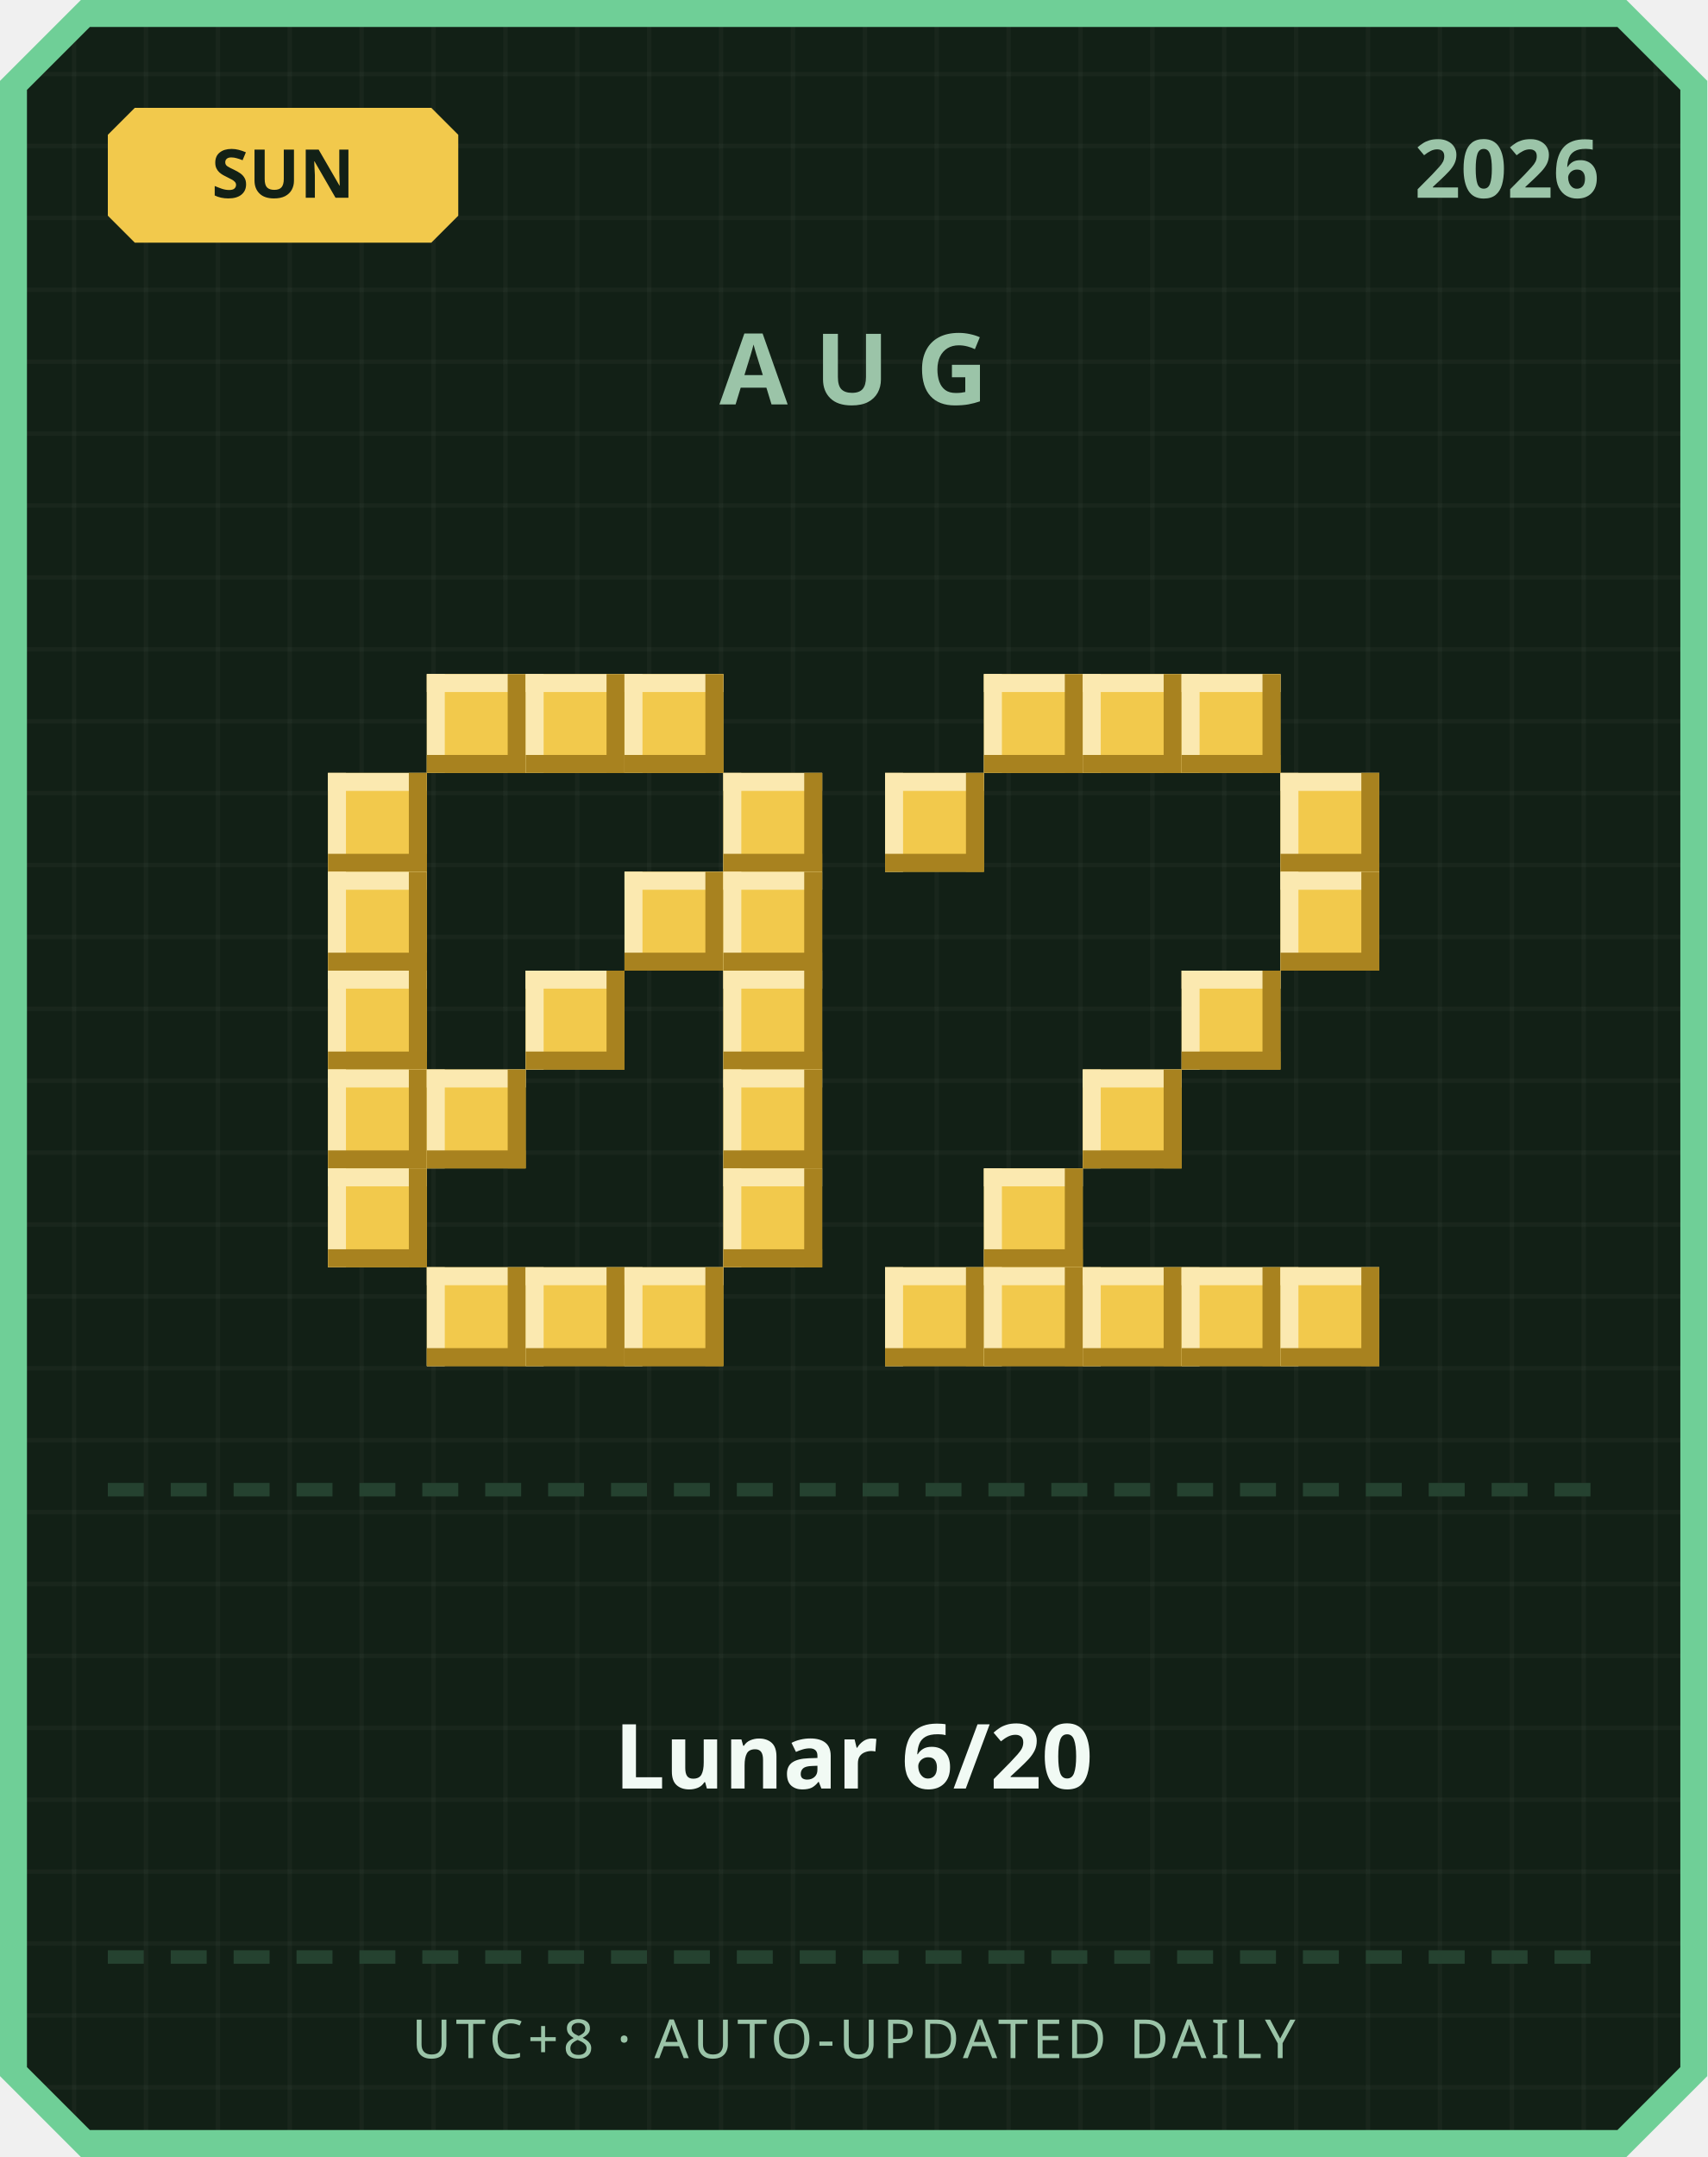
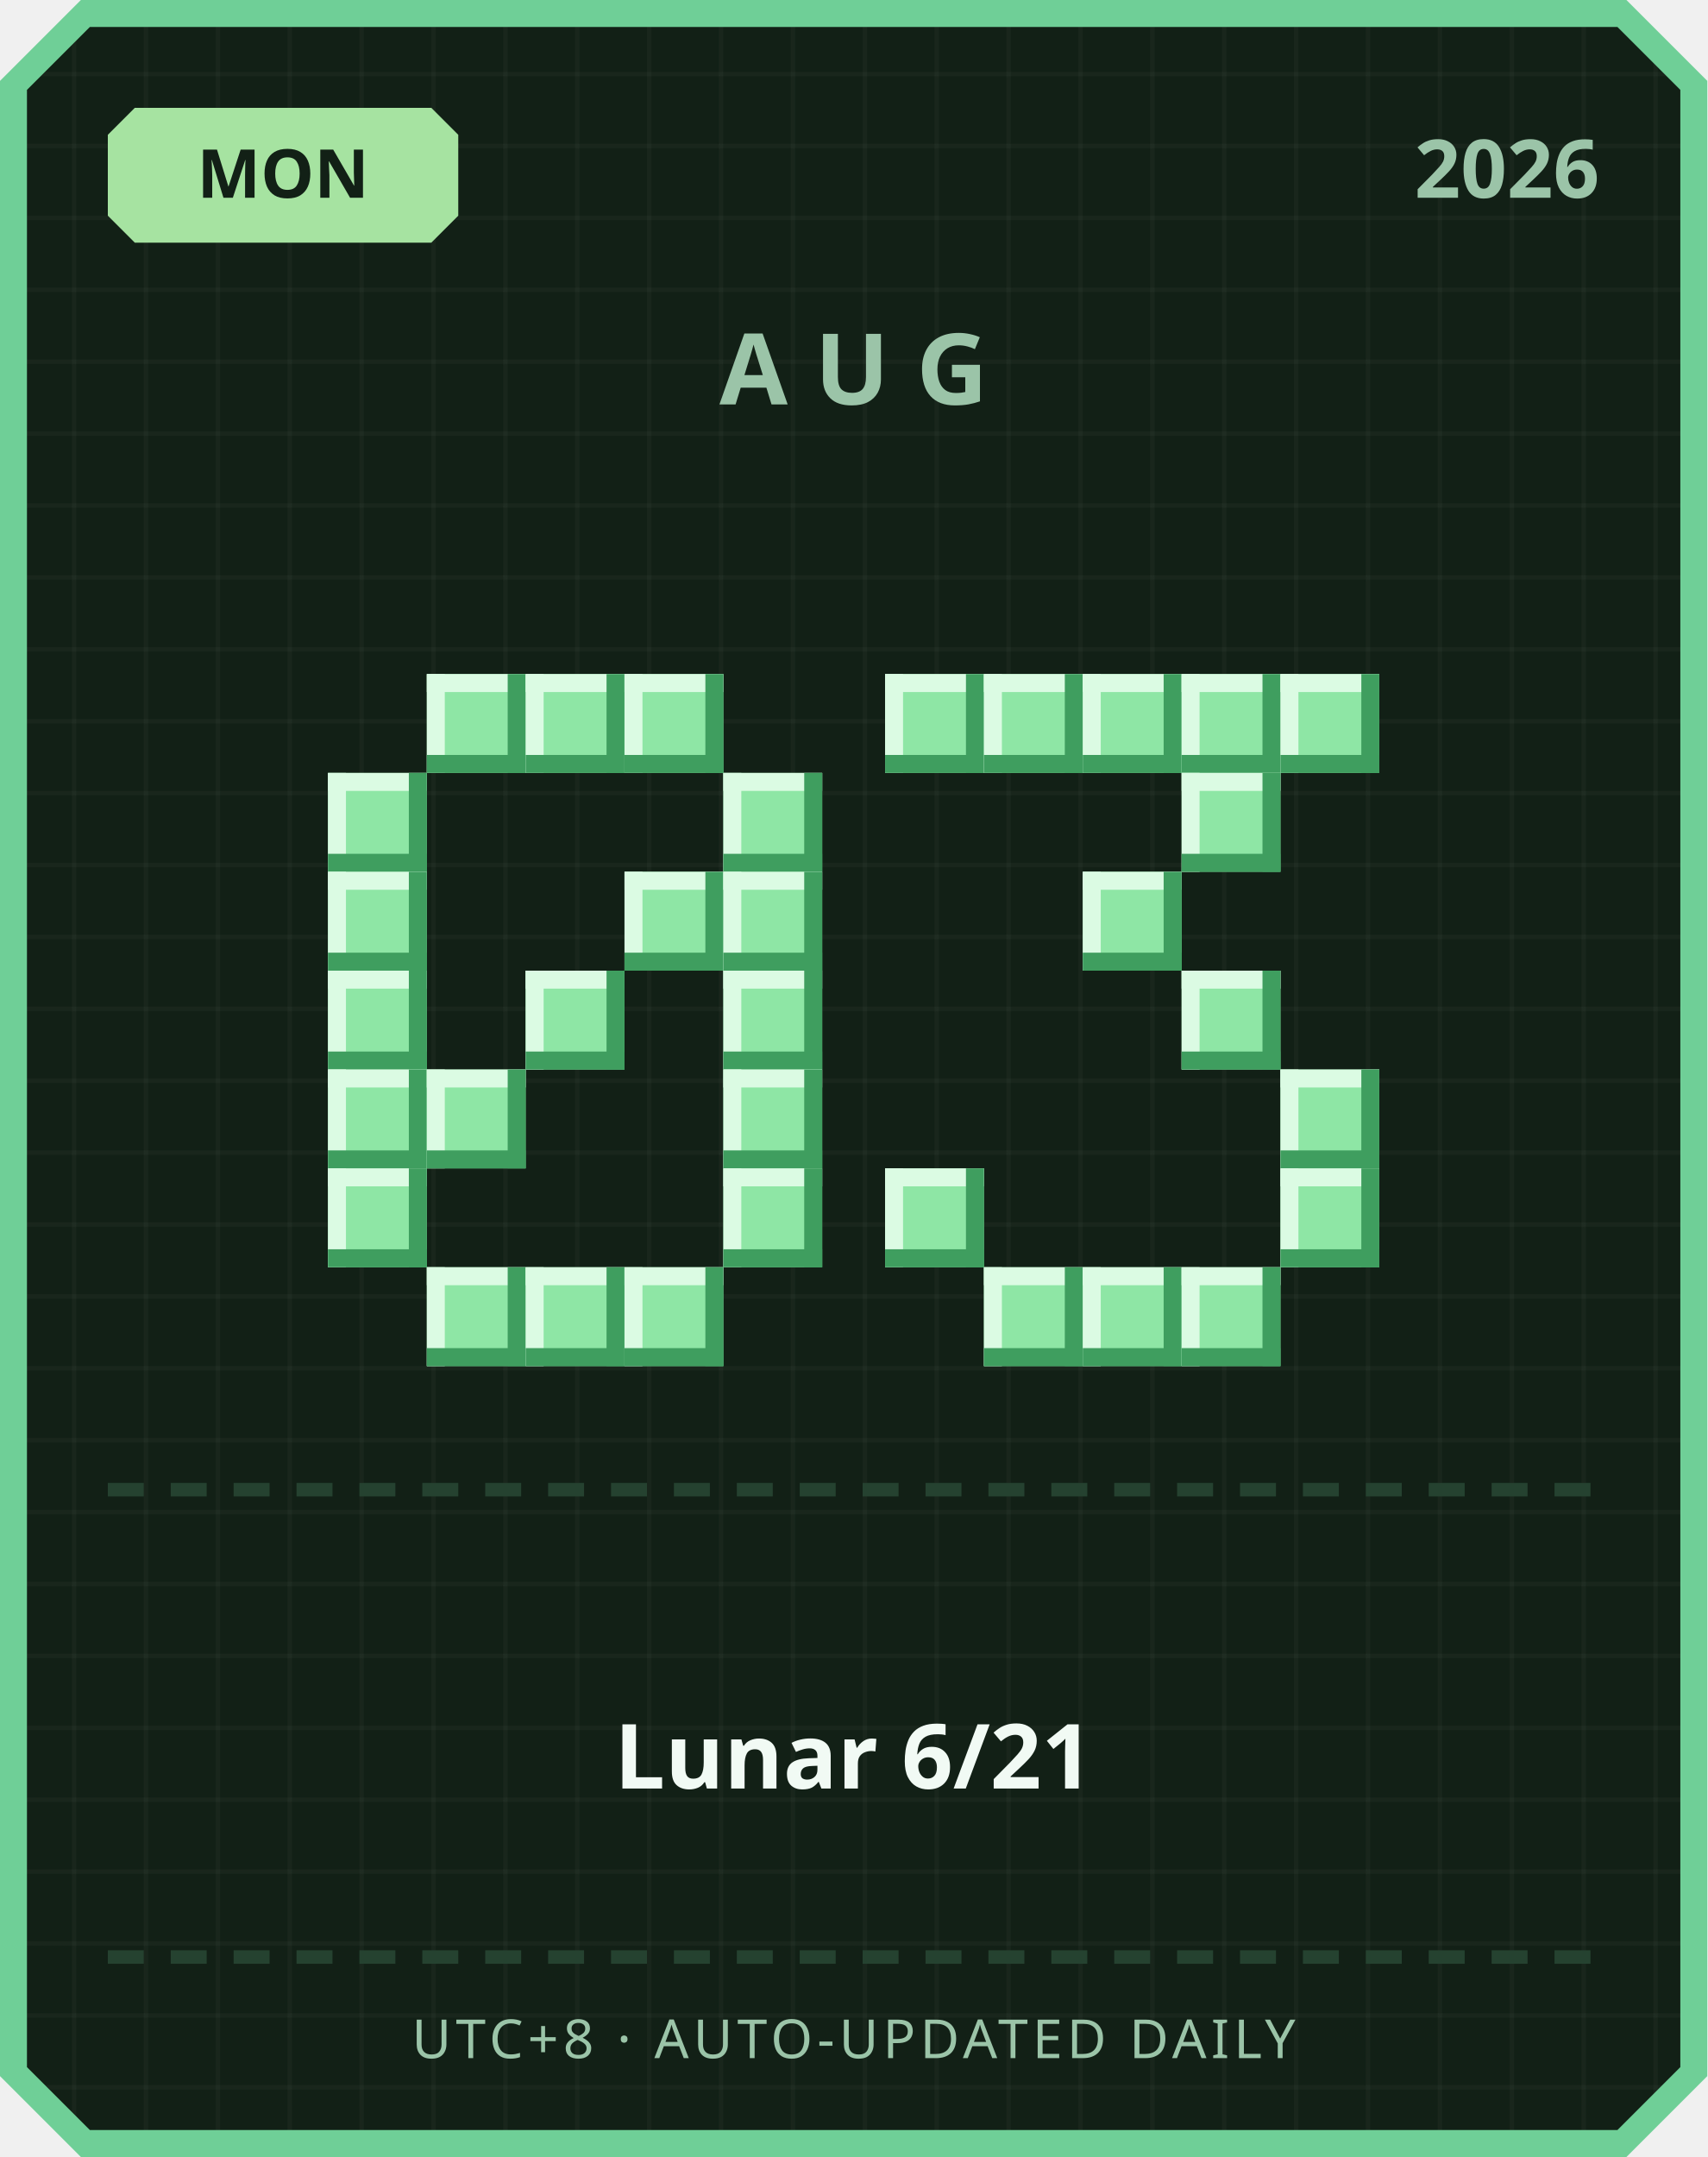
<svg xmlns="http://www.w3.org/2000/svg" width="380" height="480" viewBox="0 0 380 480">
  <defs>
    <pattern id="grid" width="16" height="16" patternUnits="userSpaceOnUse">
      <rect width="16" height="16" fill="#122016" />
      <rect width="1" height="16" fill="#ffffff" opacity="0.03" />
      <rect width="16" height="1" fill="#ffffff" opacity="0.03" />
    </pattern>
  </defs>
  <path d="M 18,0 L 362,0 L 380,18 L 380,462 L 362,480 L 18,480 L 0,462 L 0,18 Z" fill="#6fcf97" />
  <path d="M 20,6 L 360,6 L 374,20 L 374,460 L 360,474 L 20,474 L 6,460 L 6,20 Z" fill="url(#grid)" />
-   <path d="M 30,24 L 96,24 L 102,30 L 102,48 L 96,54 L 30,54 L 24,48 L 24,30 Z" fill="#f2c94c" />
-   <text x="63" y="44" text-anchor="middle" font-family="'Segoe UI', sans-serif" font-size="15" font-weight="700" fill="#122016">SUN</text>
+   <path d="M 30,24 L 96,24 L 102,30 L 102,48 L 96,54 L 30,54 L 24,48 L 24,30 Z" fill="#a6e3a1" />
+   <text x="63" y="44" text-anchor="middle" font-family="'Segoe UI', sans-serif" font-size="15" font-weight="700" fill="#122016">MON</text>
  <text x="356" y="44" text-anchor="end" font-family="'Segoe UI', sans-serif" font-size="18" font-weight="700" fill="#9bc4a8">2026</text>
  <text x="190" y="90" text-anchor="middle" font-family="'Segoe UI', sans-serif" font-size="22" font-weight="700" letter-spacing="6" fill="#9bc4a8">AUG</text>
-   <rect x="95" y="150" width="22" height="22" fill="#f2c94c" />
-   <rect x="95" y="150" width="22" height="4" fill="#fbe9b0" />
-   <rect x="95" y="150" width="4" height="22" fill="#fbe9b0" />
-   <rect x="95" y="168" width="22" height="4" fill="#a8821f" />
-   <rect x="113" y="150" width="4" height="22" fill="#a8821f" />
-   <rect x="117" y="150" width="22" height="22" fill="#f2c94c" />
-   <rect x="117" y="150" width="22" height="4" fill="#fbe9b0" />
-   <rect x="117" y="150" width="4" height="22" fill="#fbe9b0" />
-   <rect x="117" y="168" width="22" height="4" fill="#a8821f" />
-   <rect x="135" y="150" width="4" height="22" fill="#a8821f" />
-   <rect x="139" y="150" width="22" height="22" fill="#f2c94c" />
-   <rect x="139" y="150" width="22" height="4" fill="#fbe9b0" />
-   <rect x="139" y="150" width="4" height="22" fill="#fbe9b0" />
-   <rect x="139" y="168" width="22" height="4" fill="#a8821f" />
-   <rect x="157" y="150" width="4" height="22" fill="#a8821f" />
-   <rect x="73" y="172" width="22" height="22" fill="#f2c94c" />
-   <rect x="73" y="172" width="22" height="4" fill="#fbe9b0" />
-   <rect x="73" y="172" width="4" height="22" fill="#fbe9b0" />
-   <rect x="73" y="190" width="22" height="4" fill="#a8821f" />
-   <rect x="91" y="172" width="4" height="22" fill="#a8821f" />
-   <rect x="161" y="172" width="22" height="22" fill="#f2c94c" />
-   <rect x="161" y="172" width="22" height="4" fill="#fbe9b0" />
-   <rect x="161" y="172" width="4" height="22" fill="#fbe9b0" />
-   <rect x="161" y="190" width="22" height="4" fill="#a8821f" />
-   <rect x="179" y="172" width="4" height="22" fill="#a8821f" />
-   <rect x="73" y="194" width="22" height="22" fill="#f2c94c" />
-   <rect x="73" y="194" width="22" height="4" fill="#fbe9b0" />
-   <rect x="73" y="194" width="4" height="22" fill="#fbe9b0" />
-   <rect x="73" y="212" width="22" height="4" fill="#a8821f" />
-   <rect x="91" y="194" width="4" height="22" fill="#a8821f" />
-   <rect x="139" y="194" width="22" height="22" fill="#f2c94c" />
-   <rect x="139" y="194" width="22" height="4" fill="#fbe9b0" />
-   <rect x="139" y="194" width="4" height="22" fill="#fbe9b0" />
-   <rect x="139" y="212" width="22" height="4" fill="#a8821f" />
-   <rect x="157" y="194" width="4" height="22" fill="#a8821f" />
-   <rect x="161" y="194" width="22" height="22" fill="#f2c94c" />
-   <rect x="161" y="194" width="22" height="4" fill="#fbe9b0" />
-   <rect x="161" y="194" width="4" height="22" fill="#fbe9b0" />
-   <rect x="161" y="212" width="22" height="4" fill="#a8821f" />
-   <rect x="179" y="194" width="4" height="22" fill="#a8821f" />
-   <rect x="73" y="216" width="22" height="22" fill="#f2c94c" />
-   <rect x="73" y="216" width="22" height="4" fill="#fbe9b0" />
-   <rect x="73" y="216" width="4" height="22" fill="#fbe9b0" />
-   <rect x="73" y="234" width="22" height="4" fill="#a8821f" />
-   <rect x="91" y="216" width="4" height="22" fill="#a8821f" />
-   <rect x="117" y="216" width="22" height="22" fill="#f2c94c" />
-   <rect x="117" y="216" width="22" height="4" fill="#fbe9b0" />
-   <rect x="117" y="216" width="4" height="22" fill="#fbe9b0" />
-   <rect x="117" y="234" width="22" height="4" fill="#a8821f" />
-   <rect x="135" y="216" width="4" height="22" fill="#a8821f" />
-   <rect x="161" y="216" width="22" height="22" fill="#f2c94c" />
-   <rect x="161" y="216" width="22" height="4" fill="#fbe9b0" />
-   <rect x="161" y="216" width="4" height="22" fill="#fbe9b0" />
-   <rect x="161" y="234" width="22" height="4" fill="#a8821f" />
-   <rect x="179" y="216" width="4" height="22" fill="#a8821f" />
-   <rect x="73" y="238" width="22" height="22" fill="#f2c94c" />
-   <rect x="73" y="238" width="22" height="4" fill="#fbe9b0" />
-   <rect x="73" y="238" width="4" height="22" fill="#fbe9b0" />
-   <rect x="73" y="256" width="22" height="4" fill="#a8821f" />
-   <rect x="91" y="238" width="4" height="22" fill="#a8821f" />
-   <rect x="95" y="238" width="22" height="22" fill="#f2c94c" />
-   <rect x="95" y="238" width="22" height="4" fill="#fbe9b0" />
-   <rect x="95" y="238" width="4" height="22" fill="#fbe9b0" />
-   <rect x="95" y="256" width="22" height="4" fill="#a8821f" />
-   <rect x="113" y="238" width="4" height="22" fill="#a8821f" />
-   <rect x="161" y="238" width="22" height="22" fill="#f2c94c" />
-   <rect x="161" y="238" width="22" height="4" fill="#fbe9b0" />
-   <rect x="161" y="238" width="4" height="22" fill="#fbe9b0" />
-   <rect x="161" y="256" width="22" height="4" fill="#a8821f" />
-   <rect x="179" y="238" width="4" height="22" fill="#a8821f" />
-   <rect x="73" y="260" width="22" height="22" fill="#f2c94c" />
-   <rect x="73" y="260" width="22" height="4" fill="#fbe9b0" />
-   <rect x="73" y="260" width="4" height="22" fill="#fbe9b0" />
-   <rect x="73" y="278" width="22" height="4" fill="#a8821f" />
-   <rect x="91" y="260" width="4" height="22" fill="#a8821f" />
-   <rect x="161" y="260" width="22" height="22" fill="#f2c94c" />
-   <rect x="161" y="260" width="22" height="4" fill="#fbe9b0" />
-   <rect x="161" y="260" width="4" height="22" fill="#fbe9b0" />
-   <rect x="161" y="278" width="22" height="4" fill="#a8821f" />
-   <rect x="179" y="260" width="4" height="22" fill="#a8821f" />
-   <rect x="95" y="282" width="22" height="22" fill="#f2c94c" />
-   <rect x="95" y="282" width="22" height="4" fill="#fbe9b0" />
-   <rect x="95" y="282" width="4" height="22" fill="#fbe9b0" />
-   <rect x="95" y="300" width="22" height="4" fill="#a8821f" />
-   <rect x="113" y="282" width="4" height="22" fill="#a8821f" />
-   <rect x="117" y="282" width="22" height="22" fill="#f2c94c" />
-   <rect x="117" y="282" width="22" height="4" fill="#fbe9b0" />
-   <rect x="117" y="282" width="4" height="22" fill="#fbe9b0" />
-   <rect x="117" y="300" width="22" height="4" fill="#a8821f" />
-   <rect x="135" y="282" width="4" height="22" fill="#a8821f" />
-   <rect x="139" y="282" width="22" height="22" fill="#f2c94c" />
-   <rect x="139" y="282" width="22" height="4" fill="#fbe9b0" />
-   <rect x="139" y="282" width="4" height="22" fill="#fbe9b0" />
-   <rect x="139" y="300" width="22" height="4" fill="#a8821f" />
-   <rect x="157" y="282" width="4" height="22" fill="#a8821f" />
-   <rect x="219" y="150" width="22" height="22" fill="#f2c94c" />
-   <rect x="219" y="150" width="22" height="4" fill="#fbe9b0" />
-   <rect x="219" y="150" width="4" height="22" fill="#fbe9b0" />
-   <rect x="219" y="168" width="22" height="4" fill="#a8821f" />
-   <rect x="237" y="150" width="4" height="22" fill="#a8821f" />
-   <rect x="241" y="150" width="22" height="22" fill="#f2c94c" />
-   <rect x="241" y="150" width="22" height="4" fill="#fbe9b0" />
-   <rect x="241" y="150" width="4" height="22" fill="#fbe9b0" />
-   <rect x="241" y="168" width="22" height="4" fill="#a8821f" />
-   <rect x="259" y="150" width="4" height="22" fill="#a8821f" />
-   <rect x="263" y="150" width="22" height="22" fill="#f2c94c" />
-   <rect x="263" y="150" width="22" height="4" fill="#fbe9b0" />
-   <rect x="263" y="150" width="4" height="22" fill="#fbe9b0" />
-   <rect x="263" y="168" width="22" height="4" fill="#a8821f" />
-   <rect x="281" y="150" width="4" height="22" fill="#a8821f" />
-   <rect x="197" y="172" width="22" height="22" fill="#f2c94c" />
-   <rect x="197" y="172" width="22" height="4" fill="#fbe9b0" />
-   <rect x="197" y="172" width="4" height="22" fill="#fbe9b0" />
-   <rect x="197" y="190" width="22" height="4" fill="#a8821f" />
-   <rect x="215" y="172" width="4" height="22" fill="#a8821f" />
-   <rect x="285" y="172" width="22" height="22" fill="#f2c94c" />
-   <rect x="285" y="172" width="22" height="4" fill="#fbe9b0" />
-   <rect x="285" y="172" width="4" height="22" fill="#fbe9b0" />
-   <rect x="285" y="190" width="22" height="4" fill="#a8821f" />
-   <rect x="303" y="172" width="4" height="22" fill="#a8821f" />
-   <rect x="285" y="194" width="22" height="22" fill="#f2c94c" />
-   <rect x="285" y="194" width="22" height="4" fill="#fbe9b0" />
-   <rect x="285" y="194" width="4" height="22" fill="#fbe9b0" />
-   <rect x="285" y="212" width="22" height="4" fill="#a8821f" />
-   <rect x="303" y="194" width="4" height="22" fill="#a8821f" />
-   <rect x="263" y="216" width="22" height="22" fill="#f2c94c" />
-   <rect x="263" y="216" width="22" height="4" fill="#fbe9b0" />
-   <rect x="263" y="216" width="4" height="22" fill="#fbe9b0" />
-   <rect x="263" y="234" width="22" height="4" fill="#a8821f" />
-   <rect x="281" y="216" width="4" height="22" fill="#a8821f" />
-   <rect x="241" y="238" width="22" height="22" fill="#f2c94c" />
-   <rect x="241" y="238" width="22" height="4" fill="#fbe9b0" />
-   <rect x="241" y="238" width="4" height="22" fill="#fbe9b0" />
-   <rect x="241" y="256" width="22" height="4" fill="#a8821f" />
-   <rect x="259" y="238" width="4" height="22" fill="#a8821f" />
-   <rect x="219" y="260" width="22" height="22" fill="#f2c94c" />
-   <rect x="219" y="260" width="22" height="4" fill="#fbe9b0" />
-   <rect x="219" y="260" width="4" height="22" fill="#fbe9b0" />
-   <rect x="219" y="278" width="22" height="4" fill="#a8821f" />
-   <rect x="237" y="260" width="4" height="22" fill="#a8821f" />
-   <rect x="197" y="282" width="22" height="22" fill="#f2c94c" />
-   <rect x="197" y="282" width="22" height="4" fill="#fbe9b0" />
-   <rect x="197" y="282" width="4" height="22" fill="#fbe9b0" />
-   <rect x="197" y="300" width="22" height="4" fill="#a8821f" />
-   <rect x="215" y="282" width="4" height="22" fill="#a8821f" />
-   <rect x="219" y="282" width="22" height="22" fill="#f2c94c" />
-   <rect x="219" y="282" width="22" height="4" fill="#fbe9b0" />
-   <rect x="219" y="282" width="4" height="22" fill="#fbe9b0" />
-   <rect x="219" y="300" width="22" height="4" fill="#a8821f" />
-   <rect x="237" y="282" width="4" height="22" fill="#a8821f" />
-   <rect x="241" y="282" width="22" height="22" fill="#f2c94c" />
-   <rect x="241" y="282" width="22" height="4" fill="#fbe9b0" />
-   <rect x="241" y="282" width="4" height="22" fill="#fbe9b0" />
-   <rect x="241" y="300" width="22" height="4" fill="#a8821f" />
-   <rect x="259" y="282" width="4" height="22" fill="#a8821f" />
-   <rect x="263" y="282" width="22" height="22" fill="#f2c94c" />
-   <rect x="263" y="282" width="22" height="4" fill="#fbe9b0" />
-   <rect x="263" y="282" width="4" height="22" fill="#fbe9b0" />
-   <rect x="263" y="300" width="22" height="4" fill="#a8821f" />
-   <rect x="281" y="282" width="4" height="22" fill="#a8821f" />
-   <rect x="285" y="282" width="22" height="22" fill="#f2c94c" />
-   <rect x="285" y="282" width="22" height="4" fill="#fbe9b0" />
-   <rect x="285" y="282" width="4" height="22" fill="#fbe9b0" />
-   <rect x="285" y="300" width="22" height="4" fill="#a8821f" />
-   <rect x="303" y="282" width="4" height="22" fill="#a8821f" />
+   <rect x="95" y="150" width="22" height="22" fill="#8ee6a5" />
+   <rect x="95" y="150" width="22" height="4" fill="#dbfbe3" />
+   <rect x="95" y="150" width="4" height="22" fill="#dbfbe3" />
+   <rect x="95" y="168" width="22" height="4" fill="#3f9e5f" />
+   <rect x="113" y="150" width="4" height="22" fill="#3f9e5f" />
+   <rect x="117" y="150" width="22" height="22" fill="#8ee6a5" />
+   <rect x="117" y="150" width="22" height="4" fill="#dbfbe3" />
+   <rect x="117" y="150" width="4" height="22" fill="#dbfbe3" />
+   <rect x="117" y="168" width="22" height="4" fill="#3f9e5f" />
+   <rect x="135" y="150" width="4" height="22" fill="#3f9e5f" />
+   <rect x="139" y="150" width="22" height="22" fill="#8ee6a5" />
+   <rect x="139" y="150" width="22" height="4" fill="#dbfbe3" />
+   <rect x="139" y="150" width="4" height="22" fill="#dbfbe3" />
+   <rect x="139" y="168" width="22" height="4" fill="#3f9e5f" />
+   <rect x="157" y="150" width="4" height="22" fill="#3f9e5f" />
+   <rect x="73" y="172" width="22" height="22" fill="#8ee6a5" />
+   <rect x="73" y="172" width="22" height="4" fill="#dbfbe3" />
+   <rect x="73" y="172" width="4" height="22" fill="#dbfbe3" />
+   <rect x="73" y="190" width="22" height="4" fill="#3f9e5f" />
+   <rect x="91" y="172" width="4" height="22" fill="#3f9e5f" />
+   <rect x="161" y="172" width="22" height="22" fill="#8ee6a5" />
+   <rect x="161" y="172" width="22" height="4" fill="#dbfbe3" />
+   <rect x="161" y="172" width="4" height="22" fill="#dbfbe3" />
+   <rect x="161" y="190" width="22" height="4" fill="#3f9e5f" />
+   <rect x="179" y="172" width="4" height="22" fill="#3f9e5f" />
+   <rect x="73" y="194" width="22" height="22" fill="#8ee6a5" />
+   <rect x="73" y="194" width="22" height="4" fill="#dbfbe3" />
+   <rect x="73" y="194" width="4" height="22" fill="#dbfbe3" />
+   <rect x="73" y="212" width="22" height="4" fill="#3f9e5f" />
+   <rect x="91" y="194" width="4" height="22" fill="#3f9e5f" />
+   <rect x="139" y="194" width="22" height="22" fill="#8ee6a5" />
+   <rect x="139" y="194" width="22" height="4" fill="#dbfbe3" />
+   <rect x="139" y="194" width="4" height="22" fill="#dbfbe3" />
+   <rect x="139" y="212" width="22" height="4" fill="#3f9e5f" />
+   <rect x="157" y="194" width="4" height="22" fill="#3f9e5f" />
+   <rect x="161" y="194" width="22" height="22" fill="#8ee6a5" />
+   <rect x="161" y="194" width="22" height="4" fill="#dbfbe3" />
+   <rect x="161" y="194" width="4" height="22" fill="#dbfbe3" />
+   <rect x="161" y="212" width="22" height="4" fill="#3f9e5f" />
+   <rect x="179" y="194" width="4" height="22" fill="#3f9e5f" />
+   <rect x="73" y="216" width="22" height="22" fill="#8ee6a5" />
+   <rect x="73" y="216" width="22" height="4" fill="#dbfbe3" />
+   <rect x="73" y="216" width="4" height="22" fill="#dbfbe3" />
+   <rect x="73" y="234" width="22" height="4" fill="#3f9e5f" />
+   <rect x="91" y="216" width="4" height="22" fill="#3f9e5f" />
+   <rect x="117" y="216" width="22" height="22" fill="#8ee6a5" />
+   <rect x="117" y="216" width="22" height="4" fill="#dbfbe3" />
+   <rect x="117" y="216" width="4" height="22" fill="#dbfbe3" />
+   <rect x="117" y="234" width="22" height="4" fill="#3f9e5f" />
+   <rect x="135" y="216" width="4" height="22" fill="#3f9e5f" />
+   <rect x="161" y="216" width="22" height="22" fill="#8ee6a5" />
+   <rect x="161" y="216" width="22" height="4" fill="#dbfbe3" />
+   <rect x="161" y="216" width="4" height="22" fill="#dbfbe3" />
+   <rect x="161" y="234" width="22" height="4" fill="#3f9e5f" />
+   <rect x="179" y="216" width="4" height="22" fill="#3f9e5f" />
+   <rect x="73" y="238" width="22" height="22" fill="#8ee6a5" />
+   <rect x="73" y="238" width="22" height="4" fill="#dbfbe3" />
+   <rect x="73" y="238" width="4" height="22" fill="#dbfbe3" />
+   <rect x="73" y="256" width="22" height="4" fill="#3f9e5f" />
+   <rect x="91" y="238" width="4" height="22" fill="#3f9e5f" />
+   <rect x="95" y="238" width="22" height="22" fill="#8ee6a5" />
+   <rect x="95" y="238" width="22" height="4" fill="#dbfbe3" />
+   <rect x="95" y="238" width="4" height="22" fill="#dbfbe3" />
+   <rect x="95" y="256" width="22" height="4" fill="#3f9e5f" />
+   <rect x="113" y="238" width="4" height="22" fill="#3f9e5f" />
+   <rect x="161" y="238" width="22" height="22" fill="#8ee6a5" />
+   <rect x="161" y="238" width="22" height="4" fill="#dbfbe3" />
+   <rect x="161" y="238" width="4" height="22" fill="#dbfbe3" />
+   <rect x="161" y="256" width="22" height="4" fill="#3f9e5f" />
+   <rect x="179" y="238" width="4" height="22" fill="#3f9e5f" />
+   <rect x="73" y="260" width="22" height="22" fill="#8ee6a5" />
+   <rect x="73" y="260" width="22" height="4" fill="#dbfbe3" />
+   <rect x="73" y="260" width="4" height="22" fill="#dbfbe3" />
+   <rect x="73" y="278" width="22" height="4" fill="#3f9e5f" />
+   <rect x="91" y="260" width="4" height="22" fill="#3f9e5f" />
+   <rect x="161" y="260" width="22" height="22" fill="#8ee6a5" />
+   <rect x="161" y="260" width="22" height="4" fill="#dbfbe3" />
+   <rect x="161" y="260" width="4" height="22" fill="#dbfbe3" />
+   <rect x="161" y="278" width="22" height="4" fill="#3f9e5f" />
+   <rect x="179" y="260" width="4" height="22" fill="#3f9e5f" />
+   <rect x="95" y="282" width="22" height="22" fill="#8ee6a5" />
+   <rect x="95" y="282" width="22" height="4" fill="#dbfbe3" />
+   <rect x="95" y="282" width="4" height="22" fill="#dbfbe3" />
+   <rect x="95" y="300" width="22" height="4" fill="#3f9e5f" />
+   <rect x="113" y="282" width="4" height="22" fill="#3f9e5f" />
+   <rect x="117" y="282" width="22" height="22" fill="#8ee6a5" />
+   <rect x="117" y="282" width="22" height="4" fill="#dbfbe3" />
+   <rect x="117" y="282" width="4" height="22" fill="#dbfbe3" />
+   <rect x="117" y="300" width="22" height="4" fill="#3f9e5f" />
+   <rect x="135" y="282" width="4" height="22" fill="#3f9e5f" />
+   <rect x="139" y="282" width="22" height="22" fill="#8ee6a5" />
+   <rect x="139" y="282" width="22" height="4" fill="#dbfbe3" />
+   <rect x="139" y="282" width="4" height="22" fill="#dbfbe3" />
+   <rect x="139" y="300" width="22" height="4" fill="#3f9e5f" />
+   <rect x="157" y="282" width="4" height="22" fill="#3f9e5f" />
+   <rect x="197" y="150" width="22" height="22" fill="#8ee6a5" />
+   <rect x="197" y="150" width="22" height="4" fill="#dbfbe3" />
+   <rect x="197" y="150" width="4" height="22" fill="#dbfbe3" />
+   <rect x="197" y="168" width="22" height="4" fill="#3f9e5f" />
+   <rect x="215" y="150" width="4" height="22" fill="#3f9e5f" />
+   <rect x="219" y="150" width="22" height="22" fill="#8ee6a5" />
+   <rect x="219" y="150" width="22" height="4" fill="#dbfbe3" />
+   <rect x="219" y="150" width="4" height="22" fill="#dbfbe3" />
+   <rect x="219" y="168" width="22" height="4" fill="#3f9e5f" />
+   <rect x="237" y="150" width="4" height="22" fill="#3f9e5f" />
+   <rect x="241" y="150" width="22" height="22" fill="#8ee6a5" />
+   <rect x="241" y="150" width="22" height="4" fill="#dbfbe3" />
+   <rect x="241" y="150" width="4" height="22" fill="#dbfbe3" />
+   <rect x="241" y="168" width="22" height="4" fill="#3f9e5f" />
+   <rect x="259" y="150" width="4" height="22" fill="#3f9e5f" />
+   <rect x="263" y="150" width="22" height="22" fill="#8ee6a5" />
+   <rect x="263" y="150" width="22" height="4" fill="#dbfbe3" />
+   <rect x="263" y="150" width="4" height="22" fill="#dbfbe3" />
+   <rect x="263" y="168" width="22" height="4" fill="#3f9e5f" />
+   <rect x="281" y="150" width="4" height="22" fill="#3f9e5f" />
+   <rect x="285" y="150" width="22" height="22" fill="#8ee6a5" />
+   <rect x="285" y="150" width="22" height="4" fill="#dbfbe3" />
+   <rect x="285" y="150" width="4" height="22" fill="#dbfbe3" />
+   <rect x="285" y="168" width="22" height="4" fill="#3f9e5f" />
+   <rect x="303" y="150" width="4" height="22" fill="#3f9e5f" />
+   <rect x="263" y="172" width="22" height="22" fill="#8ee6a5" />
+   <rect x="263" y="172" width="22" height="4" fill="#dbfbe3" />
+   <rect x="263" y="172" width="4" height="22" fill="#dbfbe3" />
+   <rect x="263" y="190" width="22" height="4" fill="#3f9e5f" />
+   <rect x="281" y="172" width="4" height="22" fill="#3f9e5f" />
+   <rect x="241" y="194" width="22" height="22" fill="#8ee6a5" />
+   <rect x="241" y="194" width="22" height="4" fill="#dbfbe3" />
+   <rect x="241" y="194" width="4" height="22" fill="#dbfbe3" />
+   <rect x="241" y="212" width="22" height="4" fill="#3f9e5f" />
+   <rect x="259" y="194" width="4" height="22" fill="#3f9e5f" />
+   <rect x="263" y="216" width="22" height="22" fill="#8ee6a5" />
+   <rect x="263" y="216" width="22" height="4" fill="#dbfbe3" />
+   <rect x="263" y="216" width="4" height="22" fill="#dbfbe3" />
+   <rect x="263" y="234" width="22" height="4" fill="#3f9e5f" />
+   <rect x="281" y="216" width="4" height="22" fill="#3f9e5f" />
+   <rect x="285" y="238" width="22" height="22" fill="#8ee6a5" />
+   <rect x="285" y="238" width="22" height="4" fill="#dbfbe3" />
+   <rect x="285" y="238" width="4" height="22" fill="#dbfbe3" />
+   <rect x="285" y="256" width="22" height="4" fill="#3f9e5f" />
+   <rect x="303" y="238" width="4" height="22" fill="#3f9e5f" />
+   <rect x="197" y="260" width="22" height="22" fill="#8ee6a5" />
+   <rect x="197" y="260" width="22" height="4" fill="#dbfbe3" />
+   <rect x="197" y="260" width="4" height="22" fill="#dbfbe3" />
+   <rect x="197" y="278" width="22" height="4" fill="#3f9e5f" />
+   <rect x="215" y="260" width="4" height="22" fill="#3f9e5f" />
+   <rect x="285" y="260" width="22" height="22" fill="#8ee6a5" />
+   <rect x="285" y="260" width="22" height="4" fill="#dbfbe3" />
+   <rect x="285" y="260" width="4" height="22" fill="#dbfbe3" />
+   <rect x="285" y="278" width="22" height="4" fill="#3f9e5f" />
+   <rect x="303" y="260" width="4" height="22" fill="#3f9e5f" />
+   <rect x="219" y="282" width="22" height="22" fill="#8ee6a5" />
+   <rect x="219" y="282" width="22" height="4" fill="#dbfbe3" />
+   <rect x="219" y="282" width="4" height="22" fill="#dbfbe3" />
+   <rect x="219" y="300" width="22" height="4" fill="#3f9e5f" />
+   <rect x="237" y="282" width="4" height="22" fill="#3f9e5f" />
+   <rect x="241" y="282" width="22" height="22" fill="#8ee6a5" />
+   <rect x="241" y="282" width="22" height="4" fill="#dbfbe3" />
+   <rect x="241" y="282" width="4" height="22" fill="#dbfbe3" />
+   <rect x="241" y="300" width="22" height="4" fill="#3f9e5f" />
+   <rect x="259" y="282" width="4" height="22" fill="#3f9e5f" />
+   <rect x="263" y="282" width="22" height="22" fill="#8ee6a5" />
+   <rect x="263" y="282" width="22" height="4" fill="#dbfbe3" />
+   <rect x="263" y="282" width="4" height="22" fill="#dbfbe3" />
+   <rect x="263" y="300" width="22" height="4" fill="#3f9e5f" />
+   <rect x="281" y="282" width="4" height="22" fill="#3f9e5f" />
  <rect x="24" y="330" width="8" height="3" fill="#254230" />
  <rect x="38" y="330" width="8" height="3" fill="#254230" />
  <rect x="52" y="330" width="8" height="3" fill="#254230" />
  <rect x="66" y="330" width="8" height="3" fill="#254230" />
  <rect x="80" y="330" width="8" height="3" fill="#254230" />
  <rect x="94" y="330" width="8" height="3" fill="#254230" />
  <rect x="108" y="330" width="8" height="3" fill="#254230" />
  <rect x="122" y="330" width="8" height="3" fill="#254230" />
  <rect x="136" y="330" width="8" height="3" fill="#254230" />
  <rect x="150" y="330" width="8" height="3" fill="#254230" />
  <rect x="164" y="330" width="8" height="3" fill="#254230" />
  <rect x="178" y="330" width="8" height="3" fill="#254230" />
  <rect x="192" y="330" width="8" height="3" fill="#254230" />
  <rect x="206" y="330" width="8" height="3" fill="#254230" />
  <rect x="220" y="330" width="8" height="3" fill="#254230" />
  <rect x="234" y="330" width="8" height="3" fill="#254230" />
  <rect x="248" y="330" width="8" height="3" fill="#254230" />
  <rect x="262" y="330" width="8" height="3" fill="#254230" />
  <rect x="276" y="330" width="8" height="3" fill="#254230" />
  <rect x="290" y="330" width="8" height="3" fill="#254230" />
  <rect x="304" y="330" width="8" height="3" fill="#254230" />
  <rect x="318" y="330" width="8" height="3" fill="#254230" />
  <rect x="332" y="330" width="8" height="3" fill="#254230" />
  <rect x="346" y="330" width="8" height="3" fill="#254230" />
-   <text x="190" y="398" text-anchor="middle" font-family="'Segoe UI', 'Microsoft JhengHei', sans-serif" font-size="20" font-weight="700" fill="#f1faf4">Lunar 6/20</text>
+   <text x="190" y="398" text-anchor="middle" font-family="'Segoe UI', 'Microsoft JhengHei', sans-serif" font-size="20" font-weight="700" fill="#f1faf4">Lunar 6/21</text>
  <rect x="24" y="434" width="8" height="3" fill="#254230" />
  <rect x="38" y="434" width="8" height="3" fill="#254230" />
  <rect x="52" y="434" width="8" height="3" fill="#254230" />
  <rect x="66" y="434" width="8" height="3" fill="#254230" />
  <rect x="80" y="434" width="8" height="3" fill="#254230" />
  <rect x="94" y="434" width="8" height="3" fill="#254230" />
  <rect x="108" y="434" width="8" height="3" fill="#254230" />
  <rect x="122" y="434" width="8" height="3" fill="#254230" />
  <rect x="136" y="434" width="8" height="3" fill="#254230" />
  <rect x="150" y="434" width="8" height="3" fill="#254230" />
  <rect x="164" y="434" width="8" height="3" fill="#254230" />
  <rect x="178" y="434" width="8" height="3" fill="#254230" />
  <rect x="192" y="434" width="8" height="3" fill="#254230" />
  <rect x="206" y="434" width="8" height="3" fill="#254230" />
  <rect x="220" y="434" width="8" height="3" fill="#254230" />
  <rect x="234" y="434" width="8" height="3" fill="#254230" />
  <rect x="248" y="434" width="8" height="3" fill="#254230" />
  <rect x="262" y="434" width="8" height="3" fill="#254230" />
  <rect x="276" y="434" width="8" height="3" fill="#254230" />
  <rect x="290" y="434" width="8" height="3" fill="#254230" />
  <rect x="304" y="434" width="8" height="3" fill="#254230" />
  <rect x="318" y="434" width="8" height="3" fill="#254230" />
  <rect x="332" y="434" width="8" height="3" fill="#254230" />
  <rect x="346" y="434" width="8" height="3" fill="#254230" />
  <text x="190" y="458" text-anchor="middle" font-family="'Segoe UI', sans-serif" font-size="12" letter-spacing="1" fill="#9bc4a8">UTC+8 · AUTO-UPDATED DAILY</text>
</svg>
